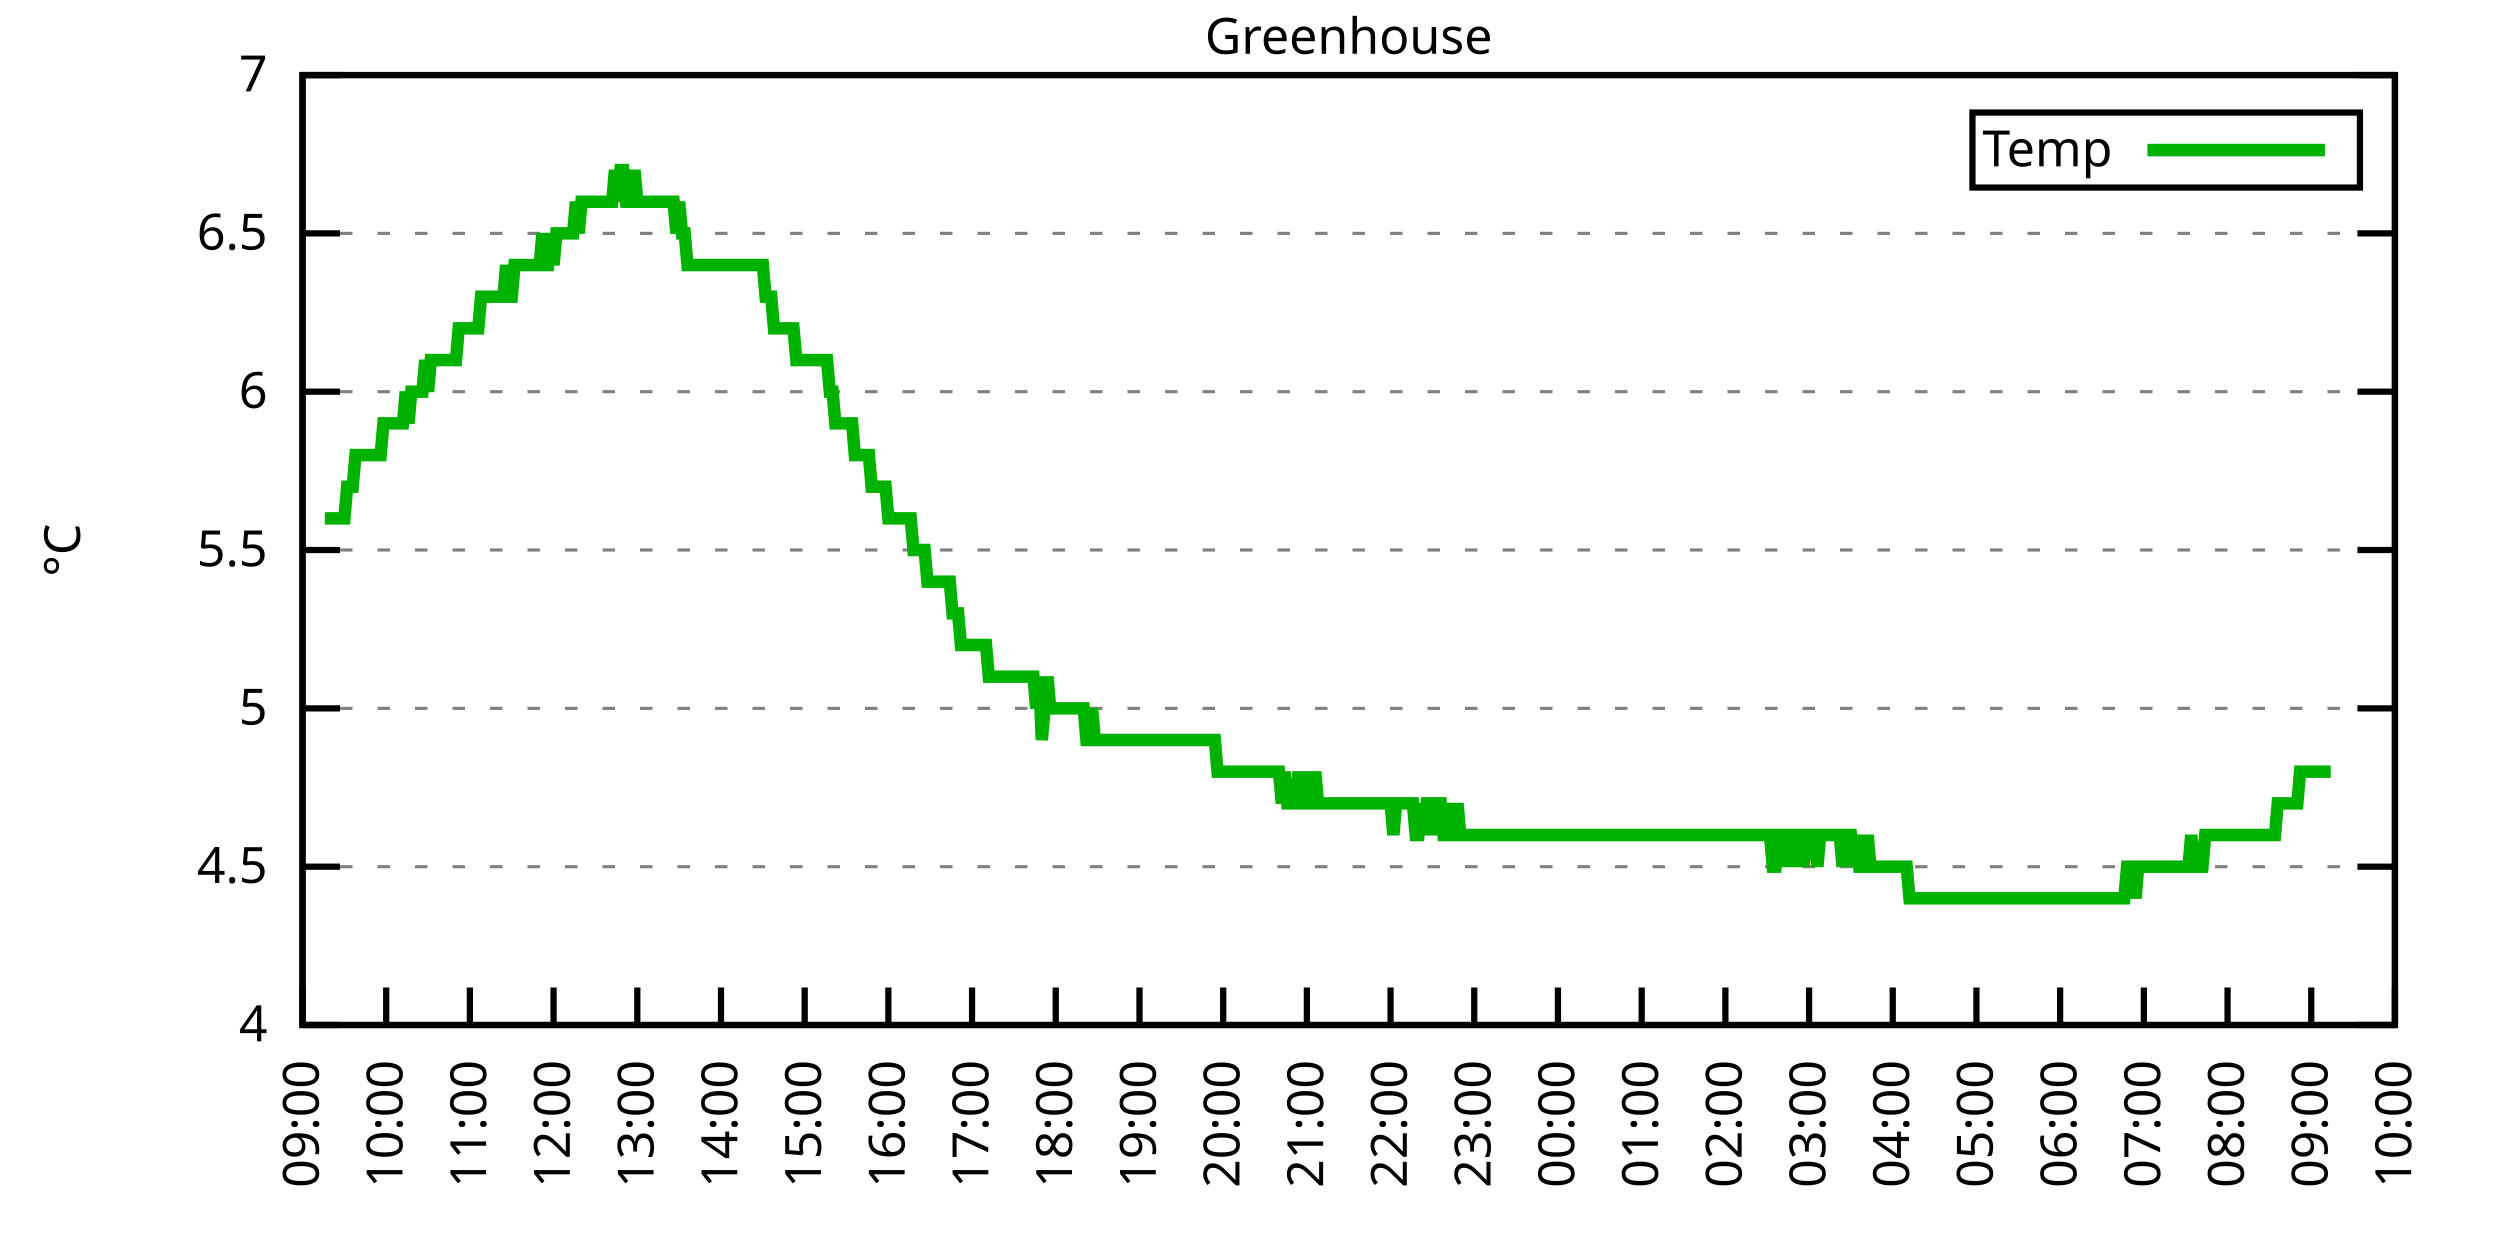
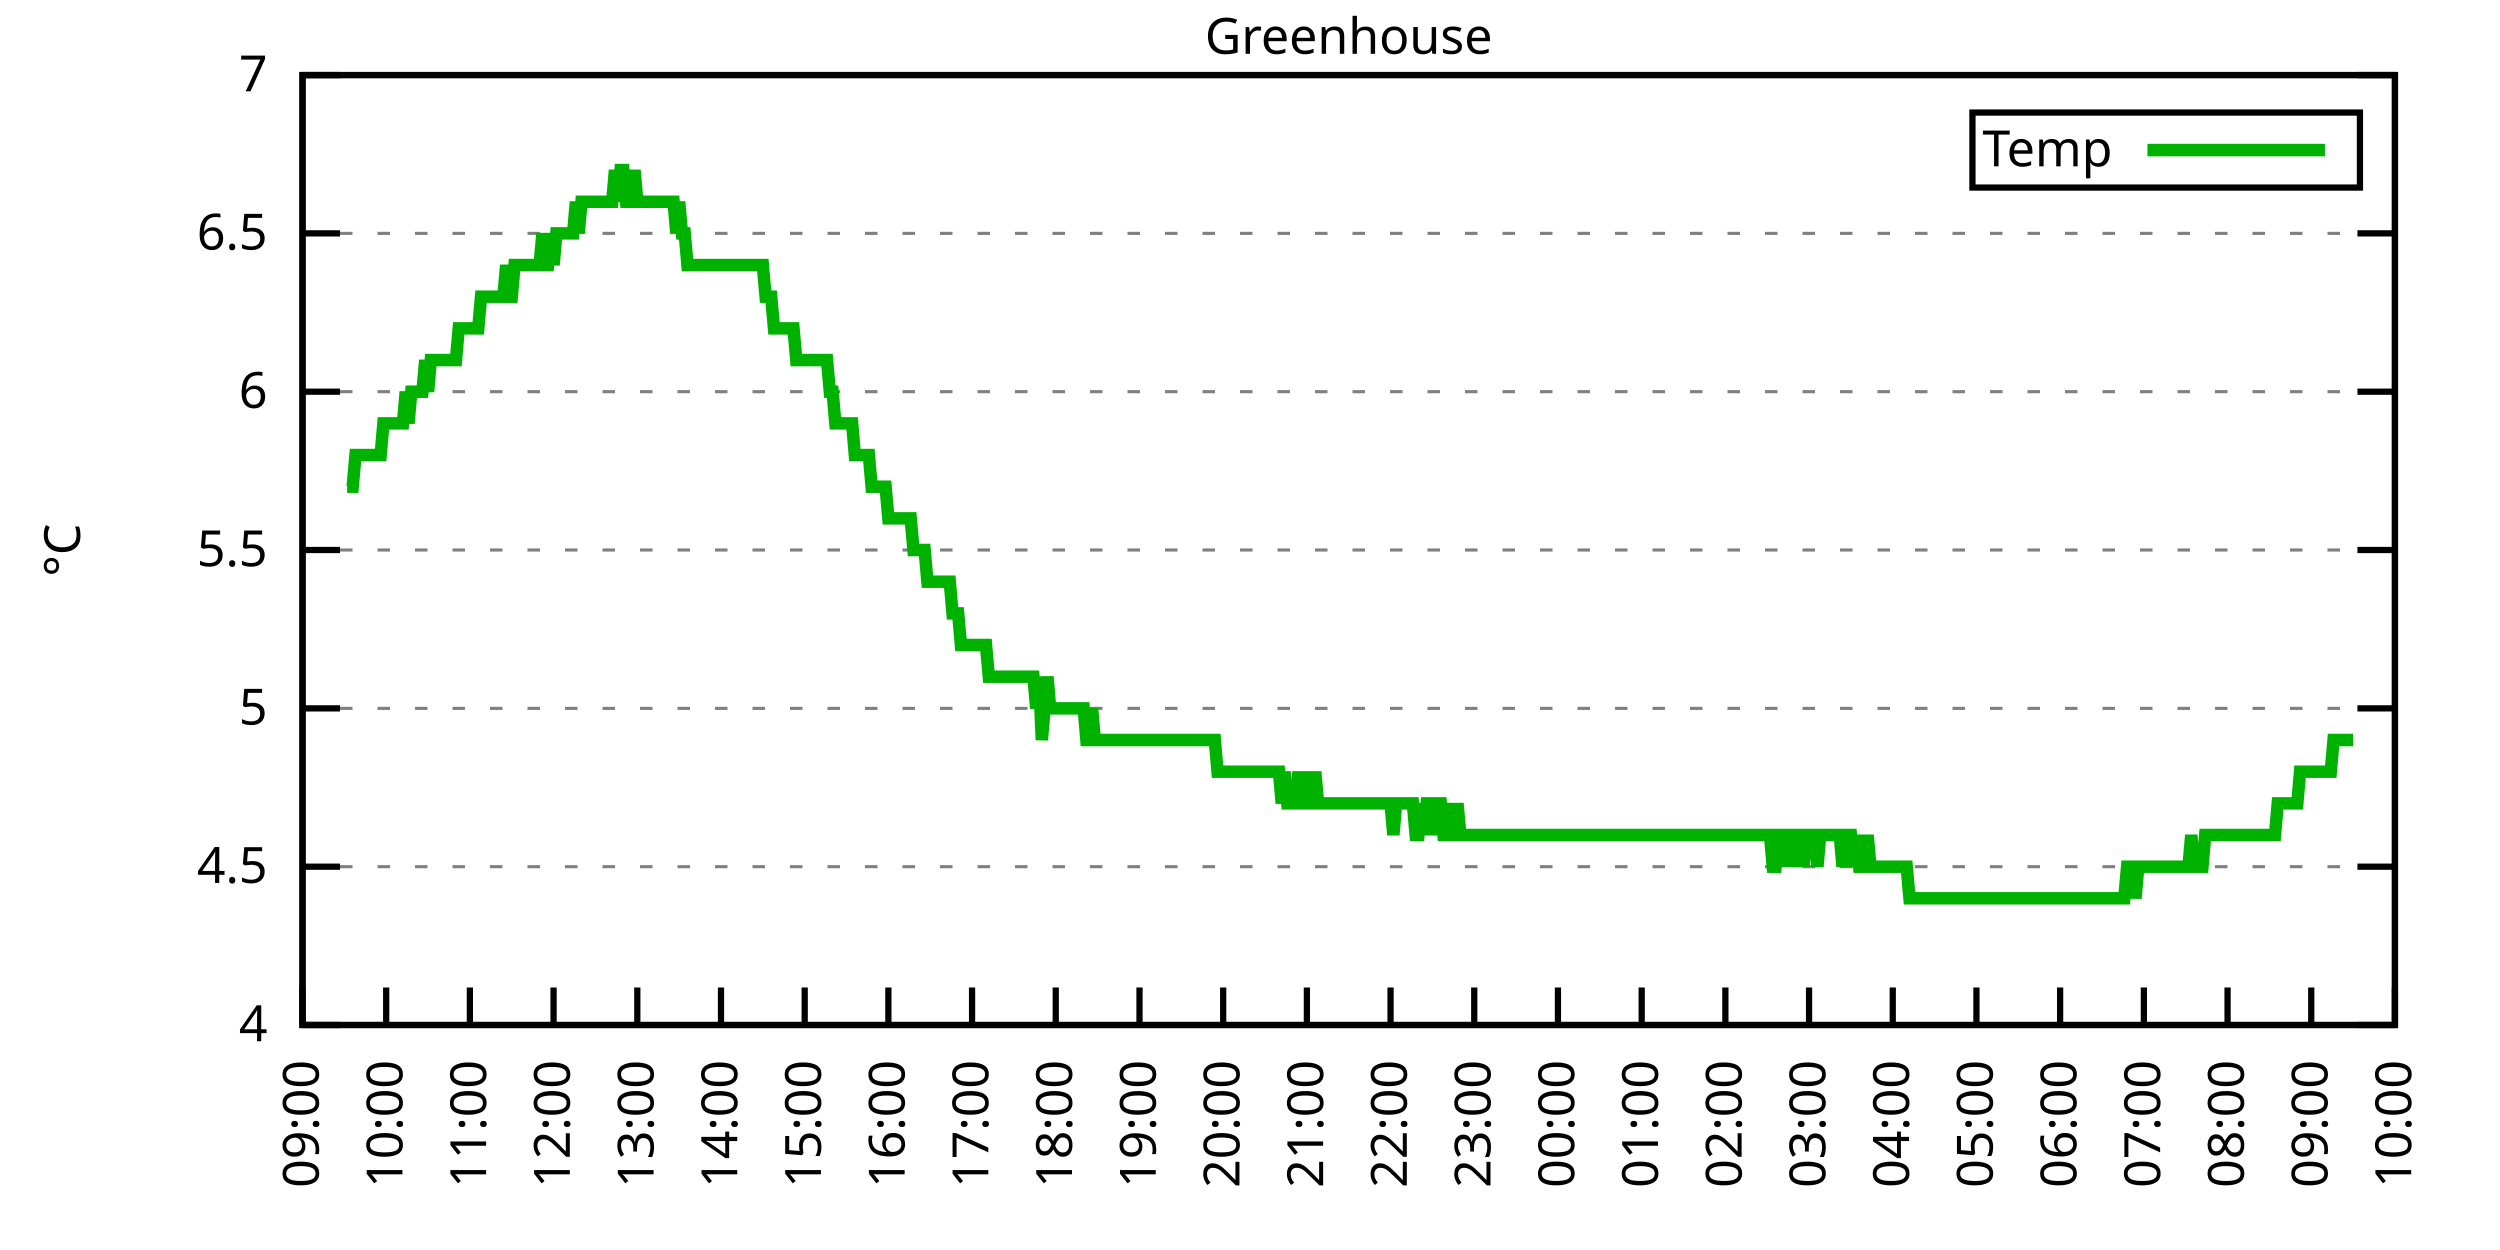
<svg xmlns="http://www.w3.org/2000/svg" xmlns:xlink="http://www.w3.org/1999/xlink" width="400" height="200" viewBox="0 0 400 200">
  <g id="gnuplot_canvas">
    <rect x="0" y="0" width="400" height="200" fill="none" />
    <defs>
      <circle id="gpDot" r="0.5" stroke-width="0.5" stroke="currentColor" />
      <path id="gpPt0" stroke-width="0.333" stroke="currentColor" d="M-1,0 h2 M0,-1 v2" />
      <path id="gpPt1" stroke-width="0.333" stroke="currentColor" d="M-1,-1 L1,1 M1,-1 L-1,1" />
      <path id="gpPt2" stroke-width="0.333" stroke="currentColor" d="M-1,0 L1,0 M0,-1 L0,1 M-1,-1 L1,1 M-1,1 L1,-1" />
      <rect id="gpPt3" stroke-width="0.333" stroke="currentColor" x="-1" y="-1" width="2" height="2" />
      <rect id="gpPt4" stroke-width="0.333" stroke="currentColor" fill="currentColor" x="-1" y="-1" width="2" height="2" />
      <circle id="gpPt5" stroke-width="0.333" stroke="currentColor" cx="0" cy="0" r="1" />
      <use xlink:href="#gpPt5" id="gpPt6" fill="currentColor" stroke="none" />
      <path id="gpPt7" stroke-width="0.333" stroke="currentColor" d="M0,-1.33 L-1.33,0.67 L1.33,0.67 z" />
      <use xlink:href="#gpPt7" id="gpPt8" fill="currentColor" stroke="none" />
      <use xlink:href="#gpPt7" id="gpPt9" stroke="currentColor" transform="rotate(180)" />
      <use xlink:href="#gpPt9" id="gpPt10" fill="currentColor" stroke="none" />
      <use xlink:href="#gpPt3" id="gpPt11" stroke="currentColor" transform="rotate(45)" />
      <use xlink:href="#gpPt11" id="gpPt12" fill="currentColor" stroke="none" />
      <path id="gpPt13" stroke-width="0.333" stroke="currentColor" d="M0,1.330 L1.265,0.411 L0.782,-1.067 L-0.782,-1.076 L-1.265,0.411 z" />
      <use xlink:href="#gpPt13" id="gpPt14" fill="currentColor" stroke="none" />
      <filter id="textbox" filterUnits="objectBoundingBox" x="0" y="0" height="1" width="1">
        <feFlood flood-color="white" flood-opacity="1" result="bgnd" />
        <feComposite in="SourceGraphic" in2="bgnd" operator="atop" />
      </filter>
      <filter id="greybox" filterUnits="objectBoundingBox" x="0" y="0" height="1" width="1">
        <feFlood flood-color="lightgrey" flood-opacity="1" result="grey" />
        <feComposite in="SourceGraphic" in2="grey" operator="atop" />
      </filter>
    </defs>
    <g fill="none" color="white" stroke="currentColor" stroke-width="1.00" stroke-linecap="butt" stroke-linejoin="miter">
</g>
    <g fill="none" color="black" stroke="currentColor" stroke-width="1.00" stroke-linecap="butt" stroke-linejoin="miter">
      <g stroke="none" shape-rendering="crispEdges">
        <polygon fill="rgb(255, 255, 255)" points="48.40,164.00 383.18,164.00 383.18,12.02 48.40,12.02 " />
      </g>
    </g>
    <g fill="none" color="black" stroke="currentColor" stroke-width="1.00" stroke-linecap="butt" stroke-linejoin="miter">
</g>
    <g fill="none" color="black" stroke="black" stroke-width="0.50" stroke-linecap="butt" stroke-linejoin="miter">
</g>
    <g fill="none" color="gray" stroke="currentColor" stroke-width="0.50" stroke-linecap="butt" stroke-linejoin="miter">
      <path stroke="gray" stroke-dasharray="2,4" class="gridline" d="M48.40,164.00 L383.19,164.00  " />
    </g>
    <g fill="none" color="gray" stroke="gray" stroke-width="1.00" stroke-linecap="butt" stroke-linejoin="miter">
</g>
    <g fill="none" color="black" stroke="currentColor" stroke-width="1.00" stroke-linecap="butt" stroke-linejoin="miter">
      <path stroke="black" d="M48.40,164.00 L54.40,164.00 M383.19,164.00 L377.19,164.00  " />
      <g transform="translate(42.80,166.60)" stroke="none" fill="black" font-family="Sans" font-size="8.00" text-anchor="end">
        <text>
          <tspan font-family="Sans"> 4</tspan>
        </text>
      </g>
    </g>
    <g fill="none" color="black" stroke="currentColor" stroke-width="1.00" stroke-linecap="butt" stroke-linejoin="miter">
</g>
    <g fill="none" color="black" stroke="black" stroke-width="0.50" stroke-linecap="butt" stroke-linejoin="miter">
</g>
    <g fill="none" color="gray" stroke="currentColor" stroke-width="0.50" stroke-linecap="butt" stroke-linejoin="miter">
      <path stroke="gray" stroke-dasharray="2,4" class="gridline" d="M48.40,138.67 L383.19,138.67  " />
    </g>
    <g fill="none" color="gray" stroke="gray" stroke-width="1.00" stroke-linecap="butt" stroke-linejoin="miter">
</g>
    <g fill="none" color="black" stroke="currentColor" stroke-width="1.00" stroke-linecap="butt" stroke-linejoin="miter">
      <path stroke="black" d="M48.40,138.67 L54.40,138.67 M383.19,138.67 L377.19,138.67  " />
      <g transform="translate(42.80,141.27)" stroke="none" fill="black" font-family="Sans" font-size="8.00" text-anchor="end">
        <text>
          <tspan font-family="Sans"> 4.5</tspan>
        </text>
      </g>
    </g>
    <g fill="none" color="black" stroke="currentColor" stroke-width="1.00" stroke-linecap="butt" stroke-linejoin="miter">
</g>
    <g fill="none" color="black" stroke="black" stroke-width="0.50" stroke-linecap="butt" stroke-linejoin="miter">
</g>
    <g fill="none" color="gray" stroke="currentColor" stroke-width="0.50" stroke-linecap="butt" stroke-linejoin="miter">
      <path stroke="gray" stroke-dasharray="2,4" class="gridline" d="M48.40,113.34 L383.19,113.34  " />
    </g>
    <g fill="none" color="gray" stroke="gray" stroke-width="1.00" stroke-linecap="butt" stroke-linejoin="miter">
</g>
    <g fill="none" color="black" stroke="currentColor" stroke-width="1.00" stroke-linecap="butt" stroke-linejoin="miter">
      <path stroke="black" d="M48.40,113.34 L54.40,113.34 M383.19,113.34 L377.19,113.34  " />
      <g transform="translate(42.80,115.94)" stroke="none" fill="black" font-family="Sans" font-size="8.00" text-anchor="end">
        <text>
          <tspan font-family="Sans"> 5</tspan>
        </text>
      </g>
    </g>
    <g fill="none" color="black" stroke="currentColor" stroke-width="1.00" stroke-linecap="butt" stroke-linejoin="miter">
</g>
    <g fill="none" color="black" stroke="black" stroke-width="0.50" stroke-linecap="butt" stroke-linejoin="miter">
</g>
    <g fill="none" color="gray" stroke="currentColor" stroke-width="0.50" stroke-linecap="butt" stroke-linejoin="miter">
      <path stroke="gray" stroke-dasharray="2,4" class="gridline" d="M48.40,88.00 L383.19,88.00  " />
    </g>
    <g fill="none" color="gray" stroke="gray" stroke-width="1.00" stroke-linecap="butt" stroke-linejoin="miter">
</g>
    <g fill="none" color="black" stroke="currentColor" stroke-width="1.00" stroke-linecap="butt" stroke-linejoin="miter">
      <path stroke="black" d="M48.40,88.00 L54.40,88.00 M383.19,88.00 L377.19,88.00  " />
      <g transform="translate(42.80,90.60)" stroke="none" fill="black" font-family="Sans" font-size="8.00" text-anchor="end">
        <text>
          <tspan font-family="Sans"> 5.5</tspan>
        </text>
      </g>
    </g>
    <g fill="none" color="black" stroke="currentColor" stroke-width="1.00" stroke-linecap="butt" stroke-linejoin="miter">
</g>
    <g fill="none" color="black" stroke="black" stroke-width="0.50" stroke-linecap="butt" stroke-linejoin="miter">
</g>
    <g fill="none" color="gray" stroke="currentColor" stroke-width="0.50" stroke-linecap="butt" stroke-linejoin="miter">
      <path stroke="gray" stroke-dasharray="2,4" class="gridline" d="M48.40,62.67 L383.19,62.67  " />
    </g>
    <g fill="none" color="gray" stroke="gray" stroke-width="1.00" stroke-linecap="butt" stroke-linejoin="miter">
</g>
    <g fill="none" color="black" stroke="currentColor" stroke-width="1.00" stroke-linecap="butt" stroke-linejoin="miter">
      <path stroke="black" d="M48.40,62.67 L54.40,62.67 M383.19,62.67 L377.19,62.67  " />
      <g transform="translate(42.80,65.27)" stroke="none" fill="black" font-family="Sans" font-size="8.00" text-anchor="end">
        <text>
          <tspan font-family="Sans"> 6</tspan>
        </text>
      </g>
    </g>
    <g fill="none" color="black" stroke="currentColor" stroke-width="1.00" stroke-linecap="butt" stroke-linejoin="miter">
</g>
    <g fill="none" color="black" stroke="black" stroke-width="0.50" stroke-linecap="butt" stroke-linejoin="miter">
</g>
    <g fill="none" color="gray" stroke="currentColor" stroke-width="0.50" stroke-linecap="butt" stroke-linejoin="miter">
      <path stroke="gray" stroke-dasharray="2,4" class="gridline" d="M48.40,37.34 L383.19,37.34  " />
    </g>
    <g fill="none" color="gray" stroke="gray" stroke-width="1.00" stroke-linecap="butt" stroke-linejoin="miter">
</g>
    <g fill="none" color="black" stroke="currentColor" stroke-width="1.00" stroke-linecap="butt" stroke-linejoin="miter">
      <path stroke="black" d="M48.40,37.34 L54.40,37.34 M383.19,37.34 L377.19,37.34  " />
      <g transform="translate(42.80,39.94)" stroke="none" fill="black" font-family="Sans" font-size="8.00" text-anchor="end">
        <text>
          <tspan font-family="Sans"> 6.5</tspan>
        </text>
      </g>
    </g>
    <g fill="none" color="black" stroke="currentColor" stroke-width="1.00" stroke-linecap="butt" stroke-linejoin="miter">
</g>
    <g fill="none" color="black" stroke="black" stroke-width="0.50" stroke-linecap="butt" stroke-linejoin="miter">
</g>
    <g fill="none" color="gray" stroke="currentColor" stroke-width="0.50" stroke-linecap="butt" stroke-linejoin="miter">
      <path stroke="gray" stroke-dasharray="2,4" class="gridline" d="M48.40,12.01 L383.19,12.01  " />
    </g>
    <g fill="none" color="gray" stroke="gray" stroke-width="1.00" stroke-linecap="butt" stroke-linejoin="miter">
</g>
    <g fill="none" color="black" stroke="currentColor" stroke-width="1.00" stroke-linecap="butt" stroke-linejoin="miter">
      <path stroke="black" d="M48.40,12.01 L54.40,12.01 M383.19,12.01 L377.19,12.01  " />
      <g transform="translate(42.80,14.61)" stroke="none" fill="black" font-family="Sans" font-size="8.00" text-anchor="end">
        <text>
          <tspan font-family="Sans"> 7</tspan>
        </text>
      </g>
    </g>
    <g fill="none" color="black" stroke="currentColor" stroke-width="1.00" stroke-linecap="butt" stroke-linejoin="miter">
      <path stroke="black" d="M48.40,164.00 L48.40,158.00  " />
      <g transform="translate(51.00,169.60) rotate(270.00)" stroke="none" fill="black" font-family="Sans" font-size="8.00" text-anchor="end">
        <text>
          <tspan font-family="Sans">09:00</tspan>
        </text>
      </g>
    </g>
    <g fill="none" color="black" stroke="currentColor" stroke-width="1.00" stroke-linecap="butt" stroke-linejoin="miter">
      <path stroke="black" d="M61.79,164.00 L61.79,158.00  " />
      <g transform="translate(64.39,169.60) rotate(270.00)" stroke="none" fill="black" font-family="Sans" font-size="8.00" text-anchor="end">
        <text>
          <tspan font-family="Sans">10:00</tspan>
        </text>
      </g>
    </g>
    <g fill="none" color="black" stroke="currentColor" stroke-width="1.00" stroke-linecap="butt" stroke-linejoin="miter">
      <path stroke="black" d="M75.18,164.00 L75.18,158.00  " />
      <g transform="translate(77.78,169.60) rotate(270.00)" stroke="none" fill="black" font-family="Sans" font-size="8.00" text-anchor="end">
        <text>
          <tspan font-family="Sans">11:00</tspan>
        </text>
      </g>
    </g>
    <g fill="none" color="black" stroke="currentColor" stroke-width="1.00" stroke-linecap="butt" stroke-linejoin="miter">
      <path stroke="black" d="M88.57,164.00 L88.57,158.00  " />
      <g transform="translate(91.17,169.60) rotate(270.00)" stroke="none" fill="black" font-family="Sans" font-size="8.00" text-anchor="end">
        <text>
          <tspan font-family="Sans">12:00</tspan>
        </text>
      </g>
    </g>
    <g fill="none" color="black" stroke="currentColor" stroke-width="1.00" stroke-linecap="butt" stroke-linejoin="miter">
      <path stroke="black" d="M101.97,164.00 L101.97,158.00  " />
      <g transform="translate(104.57,169.60) rotate(270.00)" stroke="none" fill="black" font-family="Sans" font-size="8.00" text-anchor="end">
        <text>
          <tspan font-family="Sans">13:00</tspan>
        </text>
      </g>
    </g>
    <g fill="none" color="black" stroke="currentColor" stroke-width="1.00" stroke-linecap="butt" stroke-linejoin="miter">
      <path stroke="black" d="M115.36,164.00 L115.36,158.00  " />
      <g transform="translate(117.96,169.60) rotate(270.00)" stroke="none" fill="black" font-family="Sans" font-size="8.00" text-anchor="end">
        <text>
          <tspan font-family="Sans">14:00</tspan>
        </text>
      </g>
    </g>
    <g fill="none" color="black" stroke="currentColor" stroke-width="1.00" stroke-linecap="butt" stroke-linejoin="miter">
      <path stroke="black" d="M128.75,164.00 L128.75,158.00  " />
      <g transform="translate(131.35,169.60) rotate(270.00)" stroke="none" fill="black" font-family="Sans" font-size="8.00" text-anchor="end">
        <text>
          <tspan font-family="Sans">15:00</tspan>
        </text>
      </g>
    </g>
    <g fill="none" color="black" stroke="currentColor" stroke-width="1.00" stroke-linecap="butt" stroke-linejoin="miter">
      <path stroke="black" d="M142.14,164.00 L142.14,158.00  " />
      <g transform="translate(144.74,169.60) rotate(270.00)" stroke="none" fill="black" font-family="Sans" font-size="8.00" text-anchor="end">
        <text>
          <tspan font-family="Sans">16:00</tspan>
        </text>
      </g>
    </g>
    <g fill="none" color="black" stroke="currentColor" stroke-width="1.00" stroke-linecap="butt" stroke-linejoin="miter">
      <path stroke="black" d="M155.53,164.00 L155.53,158.00  " />
      <g transform="translate(158.13,169.60) rotate(270.00)" stroke="none" fill="black" font-family="Sans" font-size="8.00" text-anchor="end">
        <text>
          <tspan font-family="Sans">17:00</tspan>
        </text>
      </g>
    </g>
    <g fill="none" color="black" stroke="currentColor" stroke-width="1.00" stroke-linecap="butt" stroke-linejoin="miter">
      <path stroke="black" d="M168.92,164.00 L168.92,158.00  " />
      <g transform="translate(171.52,169.60) rotate(270.00)" stroke="none" fill="black" font-family="Sans" font-size="8.00" text-anchor="end">
        <text>
          <tspan font-family="Sans">18:00</tspan>
        </text>
      </g>
    </g>
    <g fill="none" color="black" stroke="currentColor" stroke-width="1.00" stroke-linecap="butt" stroke-linejoin="miter">
      <path stroke="black" d="M182.32,164.00 L182.32,158.00  " />
      <g transform="translate(184.92,169.60) rotate(270.00)" stroke="none" fill="black" font-family="Sans" font-size="8.00" text-anchor="end">
        <text>
          <tspan font-family="Sans">19:00</tspan>
        </text>
      </g>
    </g>
    <g fill="none" color="black" stroke="currentColor" stroke-width="1.00" stroke-linecap="butt" stroke-linejoin="miter">
      <path stroke="black" d="M195.71,164.00 L195.71,158.00  " />
      <g transform="translate(198.31,169.60) rotate(270.00)" stroke="none" fill="black" font-family="Sans" font-size="8.00" text-anchor="end">
        <text>
          <tspan font-family="Sans">20:00</tspan>
        </text>
      </g>
    </g>
    <g fill="none" color="black" stroke="currentColor" stroke-width="1.00" stroke-linecap="butt" stroke-linejoin="miter">
      <path stroke="black" d="M209.10,164.00 L209.10,158.00  " />
      <g transform="translate(211.70,169.60) rotate(270.00)" stroke="none" fill="black" font-family="Sans" font-size="8.00" text-anchor="end">
        <text>
          <tspan font-family="Sans">21:00</tspan>
        </text>
      </g>
    </g>
    <g fill="none" color="black" stroke="currentColor" stroke-width="1.00" stroke-linecap="butt" stroke-linejoin="miter">
      <path stroke="black" d="M222.49,164.00 L222.49,158.00  " />
      <g transform="translate(225.09,169.60) rotate(270.00)" stroke="none" fill="black" font-family="Sans" font-size="8.00" text-anchor="end">
        <text>
          <tspan font-family="Sans">22:00</tspan>
        </text>
      </g>
    </g>
    <g fill="none" color="black" stroke="currentColor" stroke-width="1.00" stroke-linecap="butt" stroke-linejoin="miter">
      <path stroke="black" d="M235.88,164.00 L235.88,158.00  " />
      <g transform="translate(238.48,169.60) rotate(270.00)" stroke="none" fill="black" font-family="Sans" font-size="8.00" text-anchor="end">
        <text>
          <tspan font-family="Sans">23:00</tspan>
        </text>
      </g>
    </g>
    <g fill="none" color="black" stroke="currentColor" stroke-width="1.00" stroke-linecap="butt" stroke-linejoin="miter">
      <path stroke="black" d="M249.27,164.00 L249.27,158.00  " />
      <g transform="translate(251.87,169.60) rotate(270.00)" stroke="none" fill="black" font-family="Sans" font-size="8.00" text-anchor="end">
        <text>
          <tspan font-family="Sans">00:00</tspan>
        </text>
      </g>
    </g>
    <g fill="none" color="black" stroke="currentColor" stroke-width="1.00" stroke-linecap="butt" stroke-linejoin="miter">
      <path stroke="black" d="M262.67,164.00 L262.67,158.00  " />
      <g transform="translate(265.27,169.60) rotate(270.00)" stroke="none" fill="black" font-family="Sans" font-size="8.00" text-anchor="end">
        <text>
          <tspan font-family="Sans">01:00</tspan>
        </text>
      </g>
    </g>
    <g fill="none" color="black" stroke="currentColor" stroke-width="1.00" stroke-linecap="butt" stroke-linejoin="miter">
      <path stroke="black" d="M276.06,164.00 L276.06,158.00  " />
      <g transform="translate(278.66,169.60) rotate(270.00)" stroke="none" fill="black" font-family="Sans" font-size="8.00" text-anchor="end">
        <text>
          <tspan font-family="Sans">02:00</tspan>
        </text>
      </g>
    </g>
    <g fill="none" color="black" stroke="currentColor" stroke-width="1.00" stroke-linecap="butt" stroke-linejoin="miter">
      <path stroke="black" d="M289.45,164.00 L289.45,158.00  " />
      <g transform="translate(292.05,169.60) rotate(270.00)" stroke="none" fill="black" font-family="Sans" font-size="8.00" text-anchor="end">
        <text>
          <tspan font-family="Sans">03:00</tspan>
        </text>
      </g>
    </g>
    <g fill="none" color="black" stroke="currentColor" stroke-width="1.00" stroke-linecap="butt" stroke-linejoin="miter">
      <path stroke="black" d="M302.84,164.00 L302.84,158.00  " />
      <g transform="translate(305.44,169.60) rotate(270.00)" stroke="none" fill="black" font-family="Sans" font-size="8.00" text-anchor="end">
        <text>
          <tspan font-family="Sans">04:00</tspan>
        </text>
      </g>
    </g>
    <g fill="none" color="black" stroke="currentColor" stroke-width="1.00" stroke-linecap="butt" stroke-linejoin="miter">
      <path stroke="black" d="M316.23,164.00 L316.23,158.00  " />
      <g transform="translate(318.83,169.60) rotate(270.00)" stroke="none" fill="black" font-family="Sans" font-size="8.00" text-anchor="end">
        <text>
          <tspan font-family="Sans">05:00</tspan>
        </text>
      </g>
    </g>
    <g fill="none" color="black" stroke="currentColor" stroke-width="1.00" stroke-linecap="butt" stroke-linejoin="miter">
      <path stroke="black" d="M329.62,164.00 L329.62,158.00  " />
      <g transform="translate(332.22,169.60) rotate(270.00)" stroke="none" fill="black" font-family="Sans" font-size="8.00" text-anchor="end">
        <text>
          <tspan font-family="Sans">06:00</tspan>
        </text>
      </g>
    </g>
    <g fill="none" color="black" stroke="currentColor" stroke-width="1.00" stroke-linecap="butt" stroke-linejoin="miter">
      <path stroke="black" d="M343.02,164.00 L343.02,158.00  " />
      <g transform="translate(345.62,169.60) rotate(270.00)" stroke="none" fill="black" font-family="Sans" font-size="8.00" text-anchor="end">
        <text>
          <tspan font-family="Sans">07:00</tspan>
        </text>
      </g>
    </g>
    <g fill="none" color="black" stroke="currentColor" stroke-width="1.00" stroke-linecap="butt" stroke-linejoin="miter">
      <path stroke="black" d="M356.41,164.00 L356.41,158.00  " />
      <g transform="translate(359.01,169.60) rotate(270.00)" stroke="none" fill="black" font-family="Sans" font-size="8.00" text-anchor="end">
        <text>
          <tspan font-family="Sans">08:00</tspan>
        </text>
      </g>
    </g>
    <g fill="none" color="black" stroke="currentColor" stroke-width="1.00" stroke-linecap="butt" stroke-linejoin="miter">
      <path stroke="black" d="M369.80,164.00 L369.80,158.00  " />
      <g transform="translate(372.40,169.60) rotate(270.00)" stroke="none" fill="black" font-family="Sans" font-size="8.00" text-anchor="end">
        <text>
          <tspan font-family="Sans">09:00</tspan>
        </text>
      </g>
    </g>
    <g fill="none" color="black" stroke="currentColor" stroke-width="1.00" stroke-linecap="butt" stroke-linejoin="miter">
      <path stroke="black" d="M383.19,164.00 L383.19,158.00  " />
      <g transform="translate(385.79,169.60) rotate(270.00)" stroke="none" fill="black" font-family="Sans" font-size="8.00" text-anchor="end">
        <text>
          <tspan font-family="Sans">10:00</tspan>
        </text>
      </g>
    </g>
    <g fill="none" color="black" stroke="currentColor" stroke-width="1.00" stroke-linecap="butt" stroke-linejoin="miter">
</g>
    <g fill="none" color="black" stroke="currentColor" stroke-width="1.00" stroke-linecap="butt" stroke-linejoin="miter">
      <path stroke="black" d="M48.40,12.01 L48.40,164.00 L383.19,164.00 L383.19,12.01 L48.40,12.01 Z  " />
    </g>
    <g fill="none" color="black" stroke="currentColor" stroke-width="1.00" stroke-linecap="butt" stroke-linejoin="miter">
</g>
    <g fill="none" color="black" stroke="currentColor" stroke-width="1.00" stroke-linecap="butt" stroke-linejoin="miter">
      <path stroke="black" d="M315.59,30.01 L315.59,18.01 L377.59,18.01 L377.59,30.01 L315.59,30.01 Z  " />
    </g>
    <g id="Greenhouse_plot_1">
      <g fill="none" color="white" stroke="black" stroke-width="2.00" stroke-linecap="butt" stroke-linejoin="miter">
</g>
      <g fill="none" color="black" stroke="currentColor" stroke-width="2.00" stroke-linecap="butt" stroke-linejoin="miter">
        <g transform="translate(337.99,26.61)" stroke="none" fill="black" font-family="Sans" font-size="8.00" text-anchor="end">
          <text>
            <tspan font-family="Sans">Temp</tspan>
          </text>
        </g>
      </g>
      <g fill="none" color="black" stroke="currentColor" stroke-width="2.00" stroke-linecap="butt" stroke-linejoin="miter">
-         <path stroke="rgb(  0, 178,   0)" d="M343.59,24.01 L371.99,24.01 M51.97,82.94 L52.42,82.94 L52.86,82.94 L53.31,82.94 L53.76,82.94 L54.20,82.94   L54.65,82.94 L55.10,82.94 L55.54,77.87 L55.99,77.87 L56.43,77.87 L56.88,72.81 L57.33,72.81 L57.77,72.81   L58.22,72.81 L58.67,72.81 L59.11,72.81 L59.56,72.81 L60.01,72.81 L60.45,72.81 L60.90,72.81 L61.35,67.74   L61.79,67.74 L62.24,67.74 L62.68,67.74 L63.13,67.74 L63.58,67.74 L64.02,67.74 L64.47,67.74 L64.92,62.67   L65.36,67.74 L65.81,62.67 L66.26,62.67 L66.70,62.67 L67.15,62.67 L67.59,62.67 L68.04,57.61 L68.49,62.67   L68.93,57.61 L69.38,57.61 L69.83,57.61 L70.27,57.61 L70.72,57.61 L71.17,57.61 L71.61,57.61 L72.06,57.61   L72.50,57.61 L72.95,57.61 L73.40,52.54 L73.84,52.54 L74.29,52.54 L74.74,52.54 L75.18,52.54 L75.63,52.54   L76.08,52.54 L76.52,52.54 L76.97,47.47 L77.42,47.47 L77.86,47.47 L78.31,47.47 L78.75,47.47 L79.20,47.47   L79.65,47.47 L80.09,47.47 L80.54,47.47 L80.99,42.41 L81.43,47.47 L81.88,47.47 L82.33,42.41 L82.77,42.41   L83.22,42.41 L83.66,42.41 L84.11,42.41 L84.56,42.41 L85.00,42.41 L85.45,42.41 L85.90,42.41 L86.34,42.41   L86.79,37.34 L87.24,42.41 L87.68,42.41 L88.13,37.34 L88.57,42.41 L89.02,37.34 L89.47,37.34 L89.91,37.34   L90.36,37.34 L90.81,37.34 L91.25,37.34 L91.70,37.34 L92.15,32.28 L92.59,37.34 L93.04,32.28 L93.49,32.28   L93.93,32.28 L94.38,32.28 L94.82,32.28 L95.27,32.28 L95.72,32.28 L96.16,32.28 L96.61,32.28 L97.06,32.28   L97.50,32.28 L97.95,32.28 L98.40,27.21 L98.84,32.28 L99.29,27.21 L99.73,27.21 L100.18,32.28 L100.63,32.28   L101.07,32.28 L101.52,27.21 L101.97,32.28 L102.41,32.28 L102.86,32.28 L103.31,32.28 L103.75,32.28 L104.20,32.28   L104.64,32.28 L105.09,32.28 L105.54,32.28 L105.98,32.28 L106.43,32.28 L106.88,32.28 L107.32,32.28 L107.77,32.28   L108.22,37.34 L108.66,32.28 L109.11,37.34 L109.55,37.34 L110.00,42.41 L110.45,42.41 L110.89,42.41 L111.34,42.41   L111.79,42.41 L112.23,42.41 L112.68,42.41 L113.13,42.41 L113.57,42.41 L114.02,42.41 L114.47,42.41 L114.91,42.41   L115.36,42.41 L115.80,42.41 L116.25,42.41 L116.70,42.41 L117.14,42.41 L117.59,42.41 L118.04,42.41 L118.48,42.41   L118.93,42.41 L119.38,42.41 L119.82,42.41 L120.27,42.41 L120.71,42.41 L121.16,42.41 L121.61,42.41 L122.05,42.41   L122.50,47.47 L122.95,47.47 L123.39,47.47 L123.84,52.54 L124.29,52.54 L124.73,52.54 L125.18,52.54 L125.62,52.54   L126.07,52.54 L126.52,52.54 L126.96,52.54 L127.41,57.61 L127.86,57.61 L128.30,57.61 L128.75,57.61 L129.20,57.61   L129.64,57.61 L130.09,57.61 L130.54,57.61 L130.98,57.61 L131.43,57.61 L131.87,57.61 L132.32,57.61 L132.77,62.67   L133.21,62.67 L133.66,67.74 L134.11,67.74 L134.55,67.74 L135.00,67.74 L135.45,67.74 L135.89,67.74 L136.34,67.74   L136.78,72.81 L137.23,72.81 L137.68,72.81 L138.12,72.81 L138.57,72.81 L139.02,72.81 L139.46,77.87 L139.91,77.87   L140.36,77.87 L140.80,77.87 L141.25,77.87 L141.69,77.87 L142.14,82.94 L142.59,82.94 L143.03,82.94 L143.48,82.94   L143.93,82.94 L144.37,82.94 L144.82,82.94 L145.27,82.94 L145.71,82.94 L146.16,88.00 L146.61,88.00 L147.05,88.00   L147.50,88.00 L147.94,88.00 L148.39,93.07 L148.84,93.07 L149.28,93.07 L149.73,93.07 L150.18,93.07 L150.62,93.07   L151.07,93.07 L151.52,93.07 L151.96,93.07 L152.41,98.14 L152.85,98.14 L153.30,98.14 L153.75,103.20 L154.19,103.20   L154.64,103.20 L155.09,103.20 L155.53,103.20 L155.98,103.20 L156.43,103.20 L156.87,103.20 L157.32,103.20 L157.76,103.20   L158.21,108.27 L158.66,108.27 L159.10,108.27 L159.55,108.27 L160.00,108.27 L160.44,108.27 L160.89,108.27 L161.34,108.27   L161.78,108.27 L162.23,108.27 L162.67,108.27 L163.12,108.27 L163.57,108.27 L164.01,108.27 L164.46,108.27 L164.91,108.27   L165.35,108.27 L165.80,113.34 L166.25,108.27 L166.69,118.40 L167.14,113.34 L167.59,108.27 L168.03,113.34 L168.48,113.34   L168.92,113.34 L169.37,113.34 L169.82,113.34 L170.26,113.34 L170.71,113.34 L171.16,113.34 L171.60,113.34 L172.05,113.34   L172.50,113.34 L172.94,113.34 L173.39,113.34 L173.83,118.40 L174.28,118.40 L174.73,113.34 L175.17,118.40 L175.62,118.40   L176.07,118.40 L176.51,118.40 L176.96,118.40 L177.41,118.40 L177.85,118.40 L178.30,118.40 L178.74,118.40 L179.19,118.40   L179.64,118.40 L180.08,118.40 L180.53,118.40 L180.98,118.40 L181.42,118.40 L181.87,118.40 L182.32,118.40 L182.76,118.40   L183.21,118.40 L183.66,118.40 L184.10,118.40 L184.55,118.40 L184.99,118.40 L185.44,118.40 L185.89,118.40 L186.33,118.40   L186.78,118.40 L187.23,118.40 L187.67,118.40 L188.12,118.40 L188.57,118.40 L189.01,118.40 L189.46,118.40 L189.90,118.40   L190.35,118.40 L190.80,118.40 L191.24,118.40 L191.69,118.40 L192.14,118.40 L192.58,118.40 L193.03,118.40 L193.48,118.40   L193.92,118.40 L194.37,118.40 L194.81,123.47 L195.26,123.47 L195.71,123.47 L196.15,123.47 L196.60,123.47 L197.05,123.47   L197.49,123.47 L197.94,123.47 L198.39,123.47 L198.83,123.47 L199.28,123.47 L199.73,123.47 L200.17,123.47 L200.62,123.47   L201.06,123.47 L201.51,123.47 L201.96,123.47 L202.40,123.47 L202.85,123.47 L203.30,123.47 L203.74,123.47 L204.19,123.47   L204.64,123.47 L205.08,128.54 L205.53,123.47 L205.97,128.54 L206.42,128.54 L206.87,128.54 L207.31,128.54 L207.76,123.47   L208.21,128.54 L208.65,123.47 L209.10,128.54 L209.55,128.54 L209.99,128.54 L210.44,123.47 L210.88,128.54 L211.33,128.54   L211.78,128.54 L212.22,128.54 L212.67,128.54 L213.12,128.54 L213.56,128.54 L214.01,128.54 L214.46,128.54 L214.90,128.54   L215.35,128.54 L215.80,128.54 L216.24,128.54 L216.69,128.54 L217.13,128.54 L217.58,128.54 L218.03,128.54 L218.47,128.54   L218.92,128.54 L219.37,128.54 L219.81,128.54 L220.26,128.54 L220.71,128.54 L221.15,128.54 L221.60,128.54 L222.04,128.54   L222.49,128.54 L222.94,133.60 L223.38,128.54 L223.83,128.54 L224.28,128.54 L224.72,128.54 L225.17,128.54 L225.62,128.54   L226.06,128.54 L226.51,133.60 L226.95,133.60 L227.40,128.54 L227.85,133.60 L228.29,128.54 L228.74,128.54 L229.19,133.60   L229.63,128.54 L230.08,128.54 L230.53,128.54 L230.97,133.60 L231.42,133.60 L231.86,128.54 L232.31,133.60 L232.76,133.60   L233.20,128.54 L233.65,133.60 L234.10,133.60 L234.54,133.60 L234.99,133.60 L235.44,133.60 L235.88,133.60 L236.33,133.60   L236.78,133.60 L237.22,133.60 L237.67,133.60 L238.11,133.60 L238.56,133.60 L239.01,133.60 L239.45,133.60 L239.90,133.60   L240.35,133.60 L240.79,133.60 L241.24,133.60 L241.69,133.60 L242.13,133.60 L242.58,133.60 L243.02,133.60 L243.47,133.60   L243.92,133.60 L244.36,133.60 L244.81,133.60 L245.26,133.60 L245.70,133.60 L246.15,133.60 L246.60,133.60 L247.04,133.60   L247.49,133.60 L247.93,133.60 L248.38,133.60 L248.83,133.60 L249.27,133.60 L249.72,133.60 L250.17,133.60 L250.61,133.60   L251.06,133.60 L251.51,133.60 L251.95,133.60 L252.40,133.60 L252.85,133.60 L253.29,133.60 L253.74,133.60 L254.18,133.60   L254.63,133.60 L255.08,133.60 L255.52,133.60 L255.97,133.60 L256.42,133.60 L256.86,133.60 L257.31,133.60 L257.76,133.60   L258.20,133.60 L258.65,133.60 L259.09,133.60 L259.54,133.60 L259.99,133.60 L260.43,133.60 L260.88,133.60 L261.33,133.60   L261.77,133.60 L262.22,133.60 L262.67,133.60 L263.11,133.60 L263.56,133.60 L264.00,133.60 L264.45,133.60 L264.90,133.60   L265.34,133.60 L265.79,133.60 L266.24,133.60 L266.68,133.60 L267.13,133.60 L267.58,133.60 L268.02,133.60 L268.47,133.60   L268.92,133.60 L269.36,133.60 L269.81,133.60 L270.25,133.60 L270.70,133.60 L271.15,133.60 L271.59,133.60 L272.04,133.60   L272.49,133.60 L272.93,133.60 L273.38,133.60 L273.83,133.60 L274.27,133.60 L274.72,133.60 L275.16,133.60 L275.61,133.60   L276.06,133.60 L276.50,133.60 L276.95,133.60 L277.40,133.60 L277.84,133.60 L278.29,133.60 L278.74,133.60 L279.18,133.60   L279.63,133.60 L280.07,133.60 L280.52,133.60 L280.97,133.60 L281.41,133.60 L281.86,133.60 L282.31,133.60 L282.75,133.60   L283.20,133.60 L283.65,138.67 L284.09,138.67 L284.54,133.60 L284.98,133.60 L285.43,133.60 L285.88,138.67 L286.32,133.60   L286.77,138.67 L287.22,133.60 L287.66,133.60 L288.11,133.60 L288.56,138.67 L289.00,133.60 L289.45,133.60 L289.90,133.60   L290.34,133.60 L290.79,138.67 L291.23,133.60 L291.68,133.60 L292.13,133.60 L292.57,133.60 L293.02,133.60 L293.47,133.60   L293.91,133.60 L294.36,133.60 L294.81,138.67 L295.25,133.60 L295.70,133.60 L296.14,133.60 L296.59,138.67 L297.04,133.60   L297.48,138.67 L297.93,138.67 L298.38,138.67 L298.82,133.60 L299.27,138.67 L299.72,138.67 L300.16,138.67 L300.61,138.67   L301.05,138.67 L301.50,138.67 L301.95,138.67 L302.39,138.67 L302.84,138.67 L303.29,138.67 L303.73,138.67 L304.18,138.67   L304.63,138.67 L305.07,138.67 L305.52,143.73 L305.97,143.73 L306.41,143.73 L306.86,143.73 L307.30,143.73 L307.75,143.73   L308.20,143.73 L308.64,143.73 L309.09,143.73 L309.54,143.73 L309.98,143.73 L310.43,143.73 L310.88,143.73 L311.32,143.73   L311.77,143.73 L312.21,143.73 L312.66,143.73 L313.11,143.73 L313.55,143.73 L314.00,143.73 L314.45,143.73 L314.89,143.73   L315.34,143.73 L315.79,143.73 L316.23,143.73 L316.68,143.73 L317.12,143.73 L317.57,143.73 L318.02,143.73 L318.46,143.73   L318.91,143.73 L319.36,143.73 L319.80,143.73 L320.25,143.73 L320.70,143.73 L321.14,143.73 L321.59,143.73 L322.04,143.73   L322.48,143.73 L322.93,143.73 L323.37,143.73 L323.82,143.73 L324.27,143.73 L324.71,143.73 L325.16,143.73 L325.61,143.73   L326.05,143.73 L326.50,143.73 L326.95,143.73 L327.39,143.73 L327.84,143.73 L328.28,143.73 L328.73,143.73 L329.18,143.73   L329.62,143.73 L330.07,143.73 L330.52,143.73 L330.96,143.73 L331.41,143.73 L331.86,143.73 L332.30,143.73 L332.75,143.73   L333.19,143.73 L333.64,143.73 L334.09,143.73 L334.53,143.73 L334.98,143.73 L335.43,143.73 L335.87,143.73 L336.32,143.73   L336.77,143.73 L337.21,143.73 L337.66,143.73 L338.10,143.73 L338.55,143.73 L339.00,143.73 L339.44,143.73 L339.89,143.73   L340.34,138.67 L340.78,138.67 L341.23,138.67 L341.68,143.73 L342.12,138.67 L342.57,138.67 L343.02,138.67 L343.46,138.67   L343.91,138.67 L344.35,138.67 L344.80,138.67 L345.25,138.67 L345.69,138.67 L346.14,138.67 L346.59,138.67 L347.03,138.67   L347.48,138.67 L347.93,138.67 L348.37,138.67 L348.82,138.67 L349.26,138.67 L349.71,138.67 L350.16,138.67 L350.60,133.60   L351.05,138.67 L351.50,138.67 L351.94,138.67 L352.39,138.67 L352.84,133.60 L353.28,133.60 L353.73,133.60 L354.17,133.60   L354.62,133.60 L355.07,133.60 L355.51,133.60 L355.96,133.60 L356.41,133.60 L356.85,133.60 L357.30,133.60 L357.75,133.60   L358.19,133.60 L358.64,133.60 L359.09,133.60 L359.53,133.60 L359.98,133.60 L360.42,133.60 L360.87,133.60 L361.32,133.60   L361.76,133.60 L362.21,133.60 L362.66,133.60 L363.10,133.60 L363.55,133.60 L364.00,133.60 L364.44,128.54 L364.89,128.54   L365.33,128.54 L365.78,128.54 L366.23,128.54 L366.67,128.54 L367.12,128.54 L367.57,128.54 L368.01,123.47 L368.46,123.47   L368.91,123.47 L369.35,123.47 L369.80,123.47 L370.24,123.47 L370.69,123.47 L371.14,123.47 L371.58,123.47 L372.03,123.47   L372.48,123.47 L372.92,123.47  " />
+         <path stroke="rgb(  0, 178,   0)" d="M343.59,24.01 L371.99,24.01 M55.54,77.87 L55.99,77.87 L56.43,77.87 L56.88,72.81 L57.33,72.81 L57.77,72.81   L58.22,72.81 L58.67,72.81 L59.11,72.81 L59.56,72.81 L60.01,72.81 L60.45,72.81 L60.90,72.81 L61.35,67.74   L61.79,67.74 L62.24,67.74 L62.68,67.74 L63.13,67.74 L63.58,67.74 L64.02,67.74 L64.47,67.74 L64.92,62.67   L65.36,67.74 L65.81,62.67 L66.26,62.67 L66.70,62.67 L67.15,62.67 L67.59,62.67 L68.04,57.61 L68.49,62.67   L68.93,57.61 L69.38,57.61 L69.83,57.61 L70.27,57.61 L70.72,57.61 L71.17,57.61 L71.61,57.61 L72.06,57.61   L72.50,57.61 L72.95,57.61 L73.40,52.54 L73.84,52.54 L74.29,52.54 L74.74,52.54 L75.18,52.54 L75.63,52.54   L76.08,52.54 L76.52,52.54 L76.97,47.47 L77.42,47.47 L77.86,47.47 L78.31,47.47 L78.75,47.47 L79.20,47.47   L79.65,47.47 L80.09,47.47 L80.54,47.47 L80.99,42.41 L81.43,47.47 L81.88,47.47 L82.33,42.41 L82.77,42.41   L83.22,42.41 L83.66,42.41 L84.11,42.41 L84.56,42.41 L85.00,42.41 L85.45,42.41 L85.90,42.41 L86.34,42.41   L86.79,37.34 L87.24,42.41 L87.68,42.41 L88.13,37.34 L88.57,42.41 L89.02,37.34 L89.47,37.34 L89.91,37.34   L90.36,37.34 L90.81,37.34 L91.25,37.34 L91.70,37.34 L92.15,32.28 L92.59,37.34 L93.04,32.28 L93.49,32.28   L93.93,32.28 L94.38,32.28 L94.82,32.28 L95.27,32.28 L95.72,32.28 L96.16,32.28 L96.61,32.28 L97.06,32.28   L97.50,32.28 L97.95,32.28 L98.40,27.21 L98.84,32.28 L99.29,27.21 L99.73,27.21 L100.18,32.28 L100.63,32.28   L101.07,32.28 L101.52,27.21 L101.97,32.28 L102.41,32.28 L102.86,32.28 L103.31,32.28 L103.75,32.28 L104.20,32.28   L104.64,32.28 L105.09,32.28 L105.54,32.28 L105.98,32.28 L106.43,32.28 L106.88,32.28 L107.32,32.28 L107.77,32.28   L108.22,37.34 L108.66,32.28 L109.11,37.34 L109.55,37.34 L110.00,42.41 L110.45,42.41 L110.89,42.41 L111.34,42.41   L111.79,42.41 L112.23,42.41 L112.68,42.41 L113.13,42.41 L113.57,42.41 L114.02,42.41 L114.47,42.41 L114.91,42.41   L115.36,42.41 L115.80,42.41 L116.25,42.41 L116.70,42.41 L117.14,42.41 L117.59,42.41 L118.04,42.41 L118.48,42.41   L118.93,42.41 L119.38,42.41 L119.82,42.41 L120.27,42.41 L120.71,42.41 L121.16,42.41 L121.61,42.41 L122.05,42.41   L122.50,47.47 L122.95,47.47 L123.39,47.47 L123.84,52.54 L124.29,52.54 L124.73,52.54 L125.18,52.54 L125.62,52.54   L126.07,52.54 L126.52,52.54 L126.96,52.54 L127.41,57.61 L127.86,57.61 L128.30,57.61 L128.75,57.61 L129.20,57.61   L129.64,57.61 L130.09,57.61 L130.54,57.61 L130.98,57.61 L131.43,57.61 L131.87,57.61 L132.32,57.61 L132.77,62.67   L133.21,62.67 L133.66,67.74 L134.11,67.74 L134.55,67.74 L135.00,67.74 L135.45,67.74 L135.89,67.74 L136.34,67.74   L136.78,72.81 L137.23,72.81 L137.68,72.81 L138.12,72.81 L138.57,72.81 L139.02,72.81 L139.46,77.87 L139.91,77.87   L140.36,77.87 L140.80,77.87 L141.25,77.87 L141.69,77.87 L142.14,82.94 L142.59,82.94 L143.03,82.94 L143.48,82.94   L143.93,82.94 L144.37,82.94 L144.82,82.94 L145.27,82.94 L145.71,82.94 L146.16,88.00 L146.61,88.00 L147.05,88.00   L147.50,88.00 L147.94,88.00 L148.39,93.07 L148.84,93.07 L149.28,93.07 L149.73,93.07 L150.18,93.07 L150.62,93.07   L151.07,93.07 L151.52,93.07 L151.96,93.07 L152.41,98.14 L152.85,98.14 L153.30,98.14 L153.75,103.20 L154.19,103.20   L154.64,103.20 L155.09,103.20 L155.53,103.20 L155.98,103.20 L156.43,103.20 L156.87,103.20 L157.32,103.20 L157.76,103.20   L158.21,108.27 L158.66,108.27 L159.10,108.27 L159.55,108.27 L160.00,108.27 L160.44,108.27 L160.89,108.27 L161.34,108.27   L161.78,108.27 L162.23,108.27 L162.67,108.27 L163.12,108.27 L163.57,108.27 L164.01,108.27 L164.46,108.27 L164.91,108.27   L165.35,108.27 L165.80,113.34 L166.25,108.27 L166.69,118.40 L167.14,113.34 L167.59,108.27 L168.03,113.34 L168.48,113.34   L168.92,113.34 L169.37,113.34 L169.82,113.34 L170.26,113.34 L170.71,113.34 L171.16,113.34 L171.60,113.34 L172.05,113.34   L172.50,113.34 L172.94,113.34 L173.39,113.34 L173.83,118.40 L174.28,118.40 L174.73,113.34 L175.17,118.40 L175.62,118.40   L176.07,118.40 L176.51,118.40 L176.96,118.40 L177.41,118.40 L177.85,118.40 L178.30,118.40 L178.74,118.40 L179.19,118.40   L179.64,118.40 L180.08,118.40 L180.53,118.40 L180.98,118.40 L181.42,118.40 L181.87,118.40 L182.32,118.40 L182.76,118.40   L183.21,118.40 L183.66,118.40 L184.10,118.40 L184.55,118.40 L184.99,118.40 L185.44,118.40 L185.89,118.40 L186.33,118.40   L186.78,118.40 L187.23,118.40 L187.67,118.40 L188.12,118.40 L188.57,118.40 L189.01,118.40 L189.46,118.40 L189.90,118.40   L190.35,118.40 L190.80,118.40 L191.24,118.40 L191.69,118.40 L192.14,118.40 L192.58,118.40 L193.03,118.40 L193.48,118.40   L193.92,118.40 L194.37,118.40 L194.81,123.47 L195.26,123.47 L195.71,123.47 L196.15,123.47 L196.60,123.47 L197.05,123.47   L197.49,123.47 L197.94,123.47 L198.39,123.47 L198.83,123.47 L199.28,123.47 L199.73,123.47 L200.17,123.47 L200.62,123.47   L201.06,123.47 L201.51,123.47 L201.96,123.47 L202.40,123.47 L202.85,123.47 L203.30,123.47 L203.74,123.47 L204.19,123.47   L204.64,123.47 L205.08,128.54 L205.53,123.47 L205.97,128.54 L206.42,128.54 L206.87,128.54 L207.31,128.54 L207.76,123.47   L208.21,128.54 L208.65,123.47 L209.10,128.54 L209.55,128.54 L209.99,128.54 L210.44,123.47 L210.88,128.54 L211.33,128.54   L211.78,128.54 L212.22,128.54 L212.67,128.54 L213.12,128.54 L213.56,128.54 L214.01,128.54 L214.46,128.54 L214.90,128.54   L215.35,128.54 L215.80,128.54 L216.24,128.54 L216.69,128.54 L217.13,128.54 L217.58,128.54 L218.03,128.54 L218.47,128.54   L218.92,128.54 L219.37,128.54 L219.81,128.54 L220.26,128.54 L220.71,128.54 L221.15,128.54 L221.60,128.54 L222.04,128.54   L222.49,128.54 L222.94,133.60 L223.38,128.54 L223.83,128.54 L224.28,128.54 L224.72,128.54 L225.17,128.54 L225.62,128.54   L226.06,128.54 L226.51,133.60 L226.95,133.60 L227.40,128.54 L227.85,133.60 L228.29,128.54 L228.74,128.54 L229.19,133.60   L229.63,128.54 L230.08,128.54 L230.53,128.54 L230.97,133.60 L231.42,133.60 L231.86,128.54 L232.31,133.60 L232.76,133.60   L233.20,128.54 L233.65,133.60 L234.10,133.60 L234.54,133.60 L234.99,133.60 L235.44,133.60 L235.88,133.60 L236.33,133.60   L236.78,133.60 L237.22,133.60 L237.67,133.60 L238.11,133.60 L238.56,133.60 L239.01,133.60 L239.45,133.60 L239.90,133.60   L240.35,133.60 L240.79,133.60 L241.24,133.60 L241.69,133.60 L242.13,133.60 L242.58,133.60 L243.02,133.60 L243.47,133.60   L243.92,133.60 L244.36,133.60 L244.81,133.60 L245.26,133.60 L245.70,133.60 L246.15,133.60 L246.60,133.60 L247.04,133.60   L247.49,133.60 L247.93,133.60 L248.38,133.60 L248.83,133.60 L249.27,133.60 L249.72,133.60 L250.17,133.60 L250.61,133.60   L251.06,133.60 L251.51,133.60 L251.95,133.60 L252.40,133.60 L252.85,133.60 L253.29,133.60 L253.74,133.60 L254.18,133.60   L254.63,133.60 L255.08,133.60 L255.52,133.60 L255.97,133.60 L256.42,133.60 L256.86,133.60 L257.31,133.60 L257.76,133.60   L258.20,133.60 L258.65,133.60 L259.09,133.60 L259.54,133.60 L259.99,133.60 L260.43,133.60 L260.88,133.60 L261.33,133.60   L261.77,133.60 L262.22,133.60 L262.67,133.60 L263.11,133.60 L263.56,133.60 L264.00,133.60 L264.45,133.60 L264.90,133.60   L265.34,133.60 L265.79,133.60 L266.24,133.60 L266.68,133.60 L267.13,133.60 L267.58,133.60 L268.02,133.60 L268.47,133.60   L268.92,133.60 L269.36,133.60 L269.81,133.60 L270.25,133.60 L270.70,133.60 L271.15,133.60 L271.59,133.60 L272.04,133.60   L272.49,133.60 L272.93,133.60 L273.38,133.60 L273.83,133.60 L274.27,133.60 L274.72,133.60 L275.16,133.60 L275.61,133.60   L276.06,133.60 L276.50,133.60 L276.95,133.60 L277.40,133.60 L277.84,133.60 L278.29,133.60 L278.74,133.60 L279.18,133.60   L279.63,133.60 L280.07,133.60 L280.52,133.60 L280.97,133.60 L281.41,133.60 L281.86,133.60 L282.31,133.60 L282.75,133.60   L283.20,133.60 L283.65,138.67 L284.09,138.67 L284.54,133.60 L284.98,133.60 L285.43,133.60 L285.88,138.67 L286.32,133.60   L286.77,138.67 L287.22,133.60 L287.66,133.60 L288.11,133.60 L288.56,138.67 L289.00,133.60 L289.45,133.60 L289.90,133.60   L290.34,133.60 L290.79,138.67 L291.23,133.60 L291.68,133.60 L292.13,133.60 L292.57,133.60 L293.02,133.60 L293.47,133.60   L293.91,133.60 L294.36,133.60 L294.81,138.67 L295.25,133.60 L295.70,133.60 L296.14,133.60 L296.59,138.67 L297.04,133.60   L297.48,138.67 L297.93,138.67 L298.38,138.67 L298.82,133.60 L299.27,138.67 L299.72,138.67 L300.16,138.67 L300.61,138.67   L301.05,138.67 L301.50,138.67 L301.95,138.67 L302.39,138.67 L302.84,138.67 L303.29,138.67 L303.73,138.67 L304.18,138.67   L304.63,138.67 L305.07,138.67 L305.52,143.73 L305.97,143.73 L306.41,143.73 L306.86,143.73 L307.30,143.73 L307.75,143.73   L308.20,143.73 L308.64,143.73 L309.09,143.73 L309.54,143.73 L309.98,143.73 L310.43,143.73 L310.88,143.73 L311.32,143.73   L311.77,143.73 L312.21,143.73 L312.66,143.73 L313.11,143.73 L313.55,143.73 L314.00,143.73 L314.45,143.73 L314.89,143.73   L315.34,143.73 L315.79,143.73 L316.23,143.73 L316.68,143.73 L317.12,143.73 L317.57,143.73 L318.02,143.73 L318.46,143.73   L318.91,143.73 L319.36,143.73 L319.80,143.73 L320.25,143.73 L320.70,143.73 L321.14,143.73 L321.59,143.73 L322.04,143.73   L322.48,143.73 L322.93,143.73 L323.37,143.73 L323.82,143.73 L324.27,143.73 L324.71,143.73 L325.16,143.73 L325.61,143.73   L326.05,143.73 L326.50,143.73 L326.95,143.73 L327.39,143.73 L327.84,143.73 L328.28,143.73 L328.73,143.73 L329.18,143.73   L329.62,143.73 L330.07,143.73 L330.52,143.73 L330.96,143.73 L331.41,143.73 L331.86,143.73 L332.30,143.73 L332.75,143.73   L333.19,143.73 L333.64,143.73 L334.09,143.73 L334.53,143.73 L334.98,143.73 L335.43,143.73 L335.87,143.73 L336.32,143.73   L336.77,143.73 L337.21,143.73 L337.66,143.73 L338.10,143.73 L338.55,143.73 L339.00,143.73 L339.44,143.73 L339.89,143.73   L340.34,138.67 L340.78,138.67 L341.23,138.67 L341.68,143.73 L342.12,138.67 L342.57,138.67 L343.02,138.67 L343.46,138.67   L343.91,138.67 L344.35,138.67 L344.80,138.67 L345.25,138.67 L345.69,138.67 L346.14,138.67 L346.59,138.67 L347.03,138.67   L347.48,138.67 L347.93,138.67 L348.37,138.67 L348.82,138.67 L349.26,138.67 L349.71,138.67 L350.16,138.67 L350.60,133.60   L351.05,138.67 L351.50,138.67 L351.94,138.67 L352.39,138.67 L352.84,133.60 L353.28,133.60 L353.73,133.60 L354.17,133.60   L354.62,133.60 L355.07,133.60 L355.51,133.60 L355.96,133.60 L356.41,133.60 L356.85,133.60 L357.30,133.60 L357.75,133.60   L358.19,133.60 L358.64,133.60 L359.09,133.60 L359.53,133.60 L359.98,133.60 L360.42,133.60 L360.87,133.60 L361.32,133.60   L361.76,133.60 L362.21,133.60 L362.66,133.60 L363.10,133.60 L363.55,133.60 L364.00,133.60 L364.44,128.54 L364.89,128.54   L365.33,128.54 L365.78,128.54 L366.23,128.54 L366.67,128.54 L367.12,128.54 L367.57,128.54 L368.01,123.47 L368.46,123.47   L368.91,123.47 L369.35,123.47 L369.80,123.47 L370.24,123.47 L370.69,123.47 L371.14,123.47 L371.58,123.47 L372.03,123.47   L372.48,123.47 L372.92,123.47 L373.37,118.40 L373.82,118.40 L374.26,118.40 L374.71,118.40 L375.16,118.40 L375.60,118.40   L376.05,118.40 L376.49,118.40  " />
      </g>
    </g>
    <g fill="none" color="black" stroke="currentColor" stroke-width="2.00" stroke-linecap="butt" stroke-linejoin="miter">
</g>
    <g fill="none" color="black" stroke="black" stroke-width="1.00" stroke-linecap="butt" stroke-linejoin="miter">
</g>
    <g fill="none" color="black" stroke="currentColor" stroke-width="1.00" stroke-linecap="butt" stroke-linejoin="miter">
      <path stroke="black" d="M48.40,12.01 L48.40,164.00 L383.19,164.00 L383.19,12.01 L48.40,12.01 Z  " />
      <g transform="translate(12.80,88.01) rotate(270.00)" stroke="none" fill="black" font-family="Sans" font-size="8.00" text-anchor="middle">
        <text>
          <tspan font-family="Sans">°C</tspan>
        </text>
      </g>
    </g>
    <g fill="none" color="black" stroke="currentColor" stroke-width="1.00" stroke-linecap="butt" stroke-linejoin="miter">
</g>
    <g fill="none" color="black" stroke="currentColor" stroke-width="1.00" stroke-linecap="butt" stroke-linejoin="miter">
      <g transform="translate(215.79,8.61)" stroke="none" fill="black" font-family="Sans" font-size="8.00" text-anchor="middle">
        <text>
          <tspan font-family="Sans">Greenhouse</tspan>
        </text>
      </g>
    </g>
    <g fill="none" color="black" stroke="currentColor" stroke-width="1.00" stroke-linecap="butt" stroke-linejoin="miter">
</g>
  </g>
</svg>
